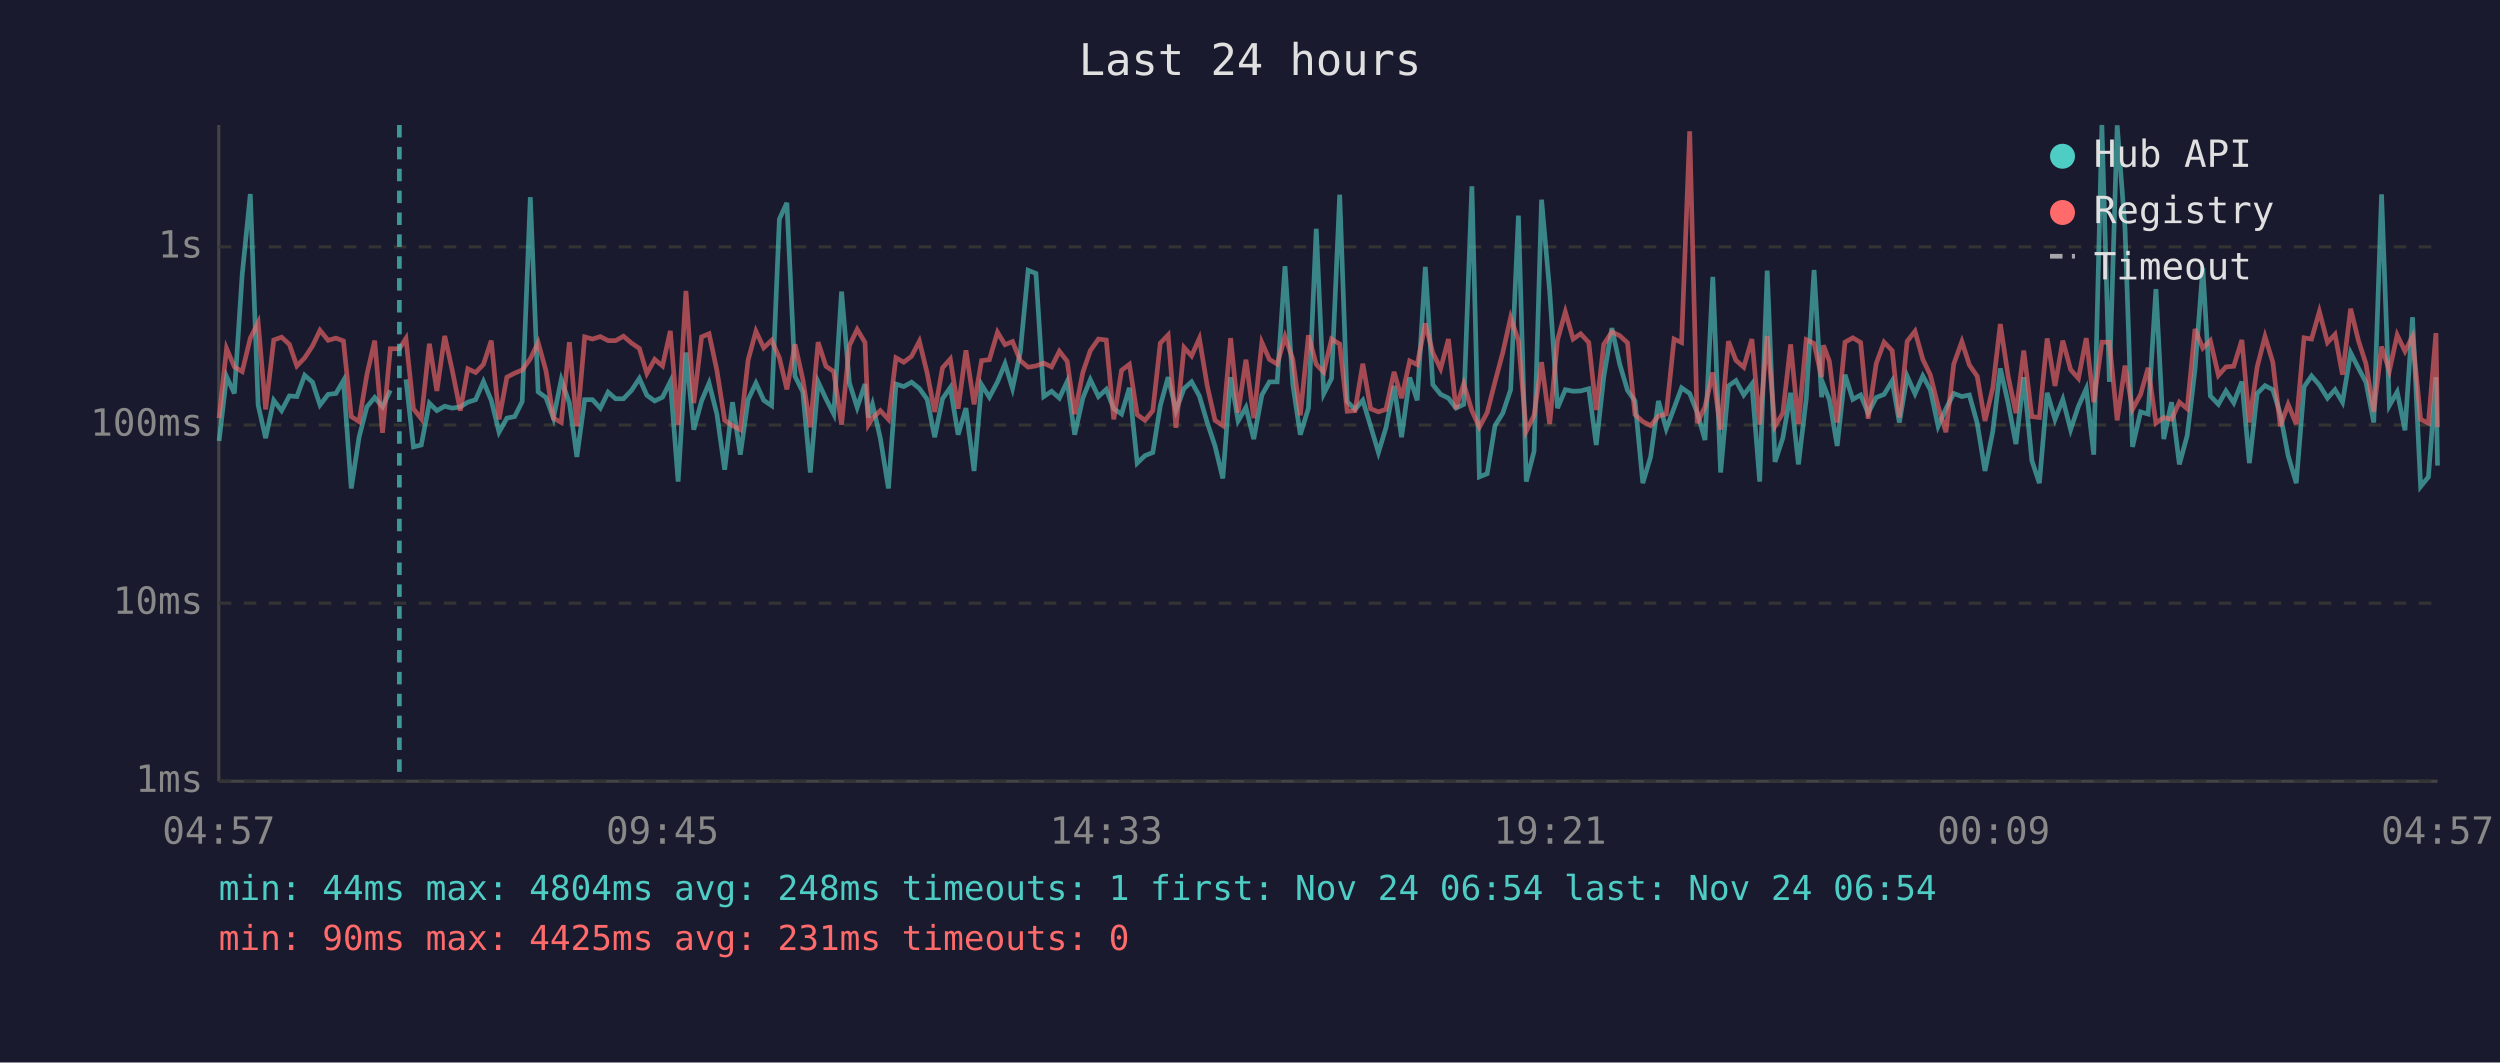
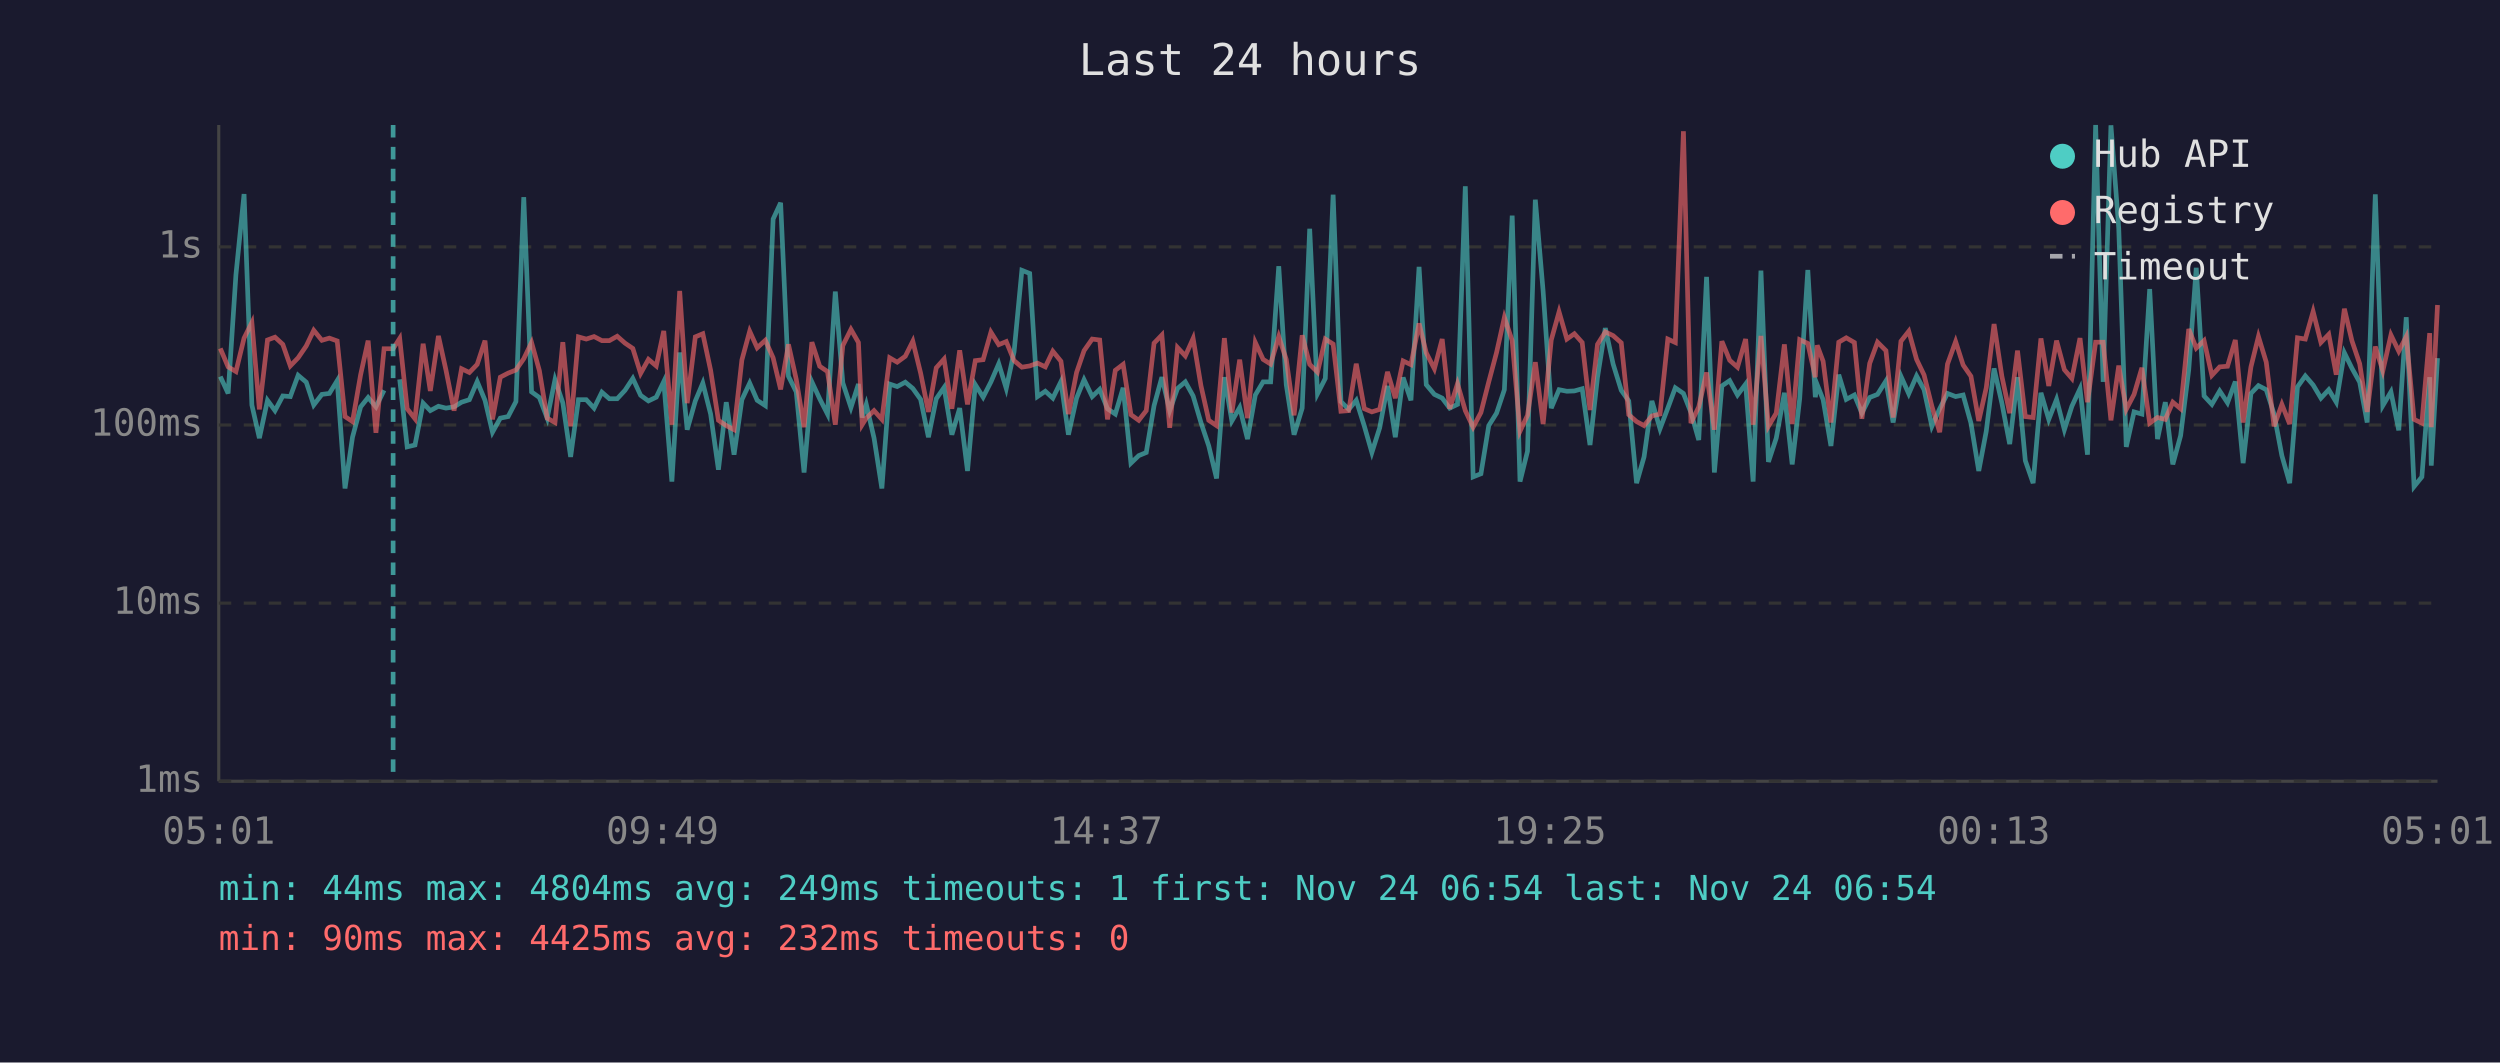
<svg xmlns="http://www.w3.org/2000/svg" viewBox="0 0 800 340" font-family="monospace" font-size="12">
  <rect width="800" height="340" fill="#1a1a2e" />
  <text x="400" y="24" fill="#e0e0e0" font-size="14" text-anchor="middle">Last 24 hours</text>
  <line x1="70" y1="40" x2="70" y2="250" stroke="#444" stroke-width="1" />
  <line x1="70" y1="250" x2="780" y2="250" stroke="#444" stroke-width="1" />
  <line x1="70" y1="250" x2="780" y2="250" stroke="#333" stroke-width="1" stroke-dasharray="4" />
  <text x="65" y="250" fill="#888" text-anchor="end" dominant-baseline="middle">1ms</text>
  <line x1="70" y1="193" x2="780" y2="193" stroke="#333" stroke-width="1" stroke-dasharray="4" />
  <text x="65" y="193" fill="#888" text-anchor="end" dominant-baseline="middle">10ms</text>
  <line x1="70" y1="136" x2="780" y2="136" stroke="#333" stroke-width="1" stroke-dasharray="4" />
  <text x="65" y="136" fill="#888" text-anchor="end" dominant-baseline="middle">100ms</text>
  <line x1="70" y1="79" x2="780" y2="79" stroke="#333" stroke-width="1" stroke-dasharray="4" />
  <text x="65" y="79" fill="#888" text-anchor="end" dominant-baseline="middle">1s</text>
-   <text x="70" y="270" fill="#888" text-anchor="middle">04:57</text>
-   <text x="212" y="270" fill="#888" text-anchor="middle">09:45</text>
-   <text x="354" y="270" fill="#888" text-anchor="middle">14:33</text>
-   <text x="496" y="270" fill="#888" text-anchor="middle">19:21</text>
-   <text x="638" y="270" fill="#888" text-anchor="middle">00:09</text>
-   <text x="780" y="270" fill="#888" text-anchor="middle">04:57</text>
-   <polyline points="70.1,141.1 72.5,120.5 75.0,125.9 77.5,87.9 80.1,62.1 82.6,129.6 85.0,140.2 87.6,128.1 90.1,131.4 92.6,126.7 95.0,126.9 97.5,120.1 100.0,122.3 102.4,129.6 105.0,126.2 107.5,125.9 109.9,121.8 112.4,156.3 114.9,139.9 117.4,130.2 119.9,127.2 122.4,130.2 124.9,124.9" fill="none" stroke="#4ecdc4" stroke-width="1.5" opacity="0.6" />
-   <polyline points="129.9,121.4 132.3,143.0 134.8,142.4 137.4,129.0 139.8,131.4 142.3,130.0 144.7,130.6 147.3,130.2 149.7,128.7 152.2,127.9 154.7,122.1 157.2,128.1 159.7,138.3 162.2,133.8 164.7,133.3 167.1,128.5 169.7,63.1 172.2,125.4 174.7,127.2 177.1,133.8 179.6,121.5 182.2,128.9 184.6,146.2 187.1,127.9 189.6,127.9 192.1,130.6 194.6,125.5 197.0,127.6 199.5,127.6 202.1,124.9 204.6,121.1 207.0,126.5 209.5,128.3 212.0,127.1 214.5,122.1 217.0,154.1 219.5,112.8 222.0,137.5 224.5,128.3 226.9,122.6 229.4,132.5 231.9,150.3 234.4,128.7 236.9,145.5 239.4,127.9 241.9,122.6 244.4,128.1 246.9,129.8 249.4,70.1 251.8,64.9 254.4,120.4 256.9,125.4 259.3,151.2 261.8,122.2 264.3,127.6 266.8,132.5 269.3,93.3 271.8,122.5 274.3,130.4 276.8,122.9 277.9,133.6 279.2,129.4 281.7,140.2 284.3,156.3 286.7,122.9 289.2,123.7 291.7,122.3 294.2,124.3 296.7,127.8 299.1,139.9 301.6,127.6 304.1,124.0 306.6,139.1 309.1,130.6 311.7,150.7 314.1,123.1 316.6,127.1 319.2,122.2 321.6,116.4 324.0,124.3 326.5,112.6 329.0,86.5 331.5,87.5 334.0,126.9 336.5,125.2 339.0,127.4 341.5,122.1 343.9,139.1 346.5,127.4 348.9,121.5 351.5,126.9 354.0,124.6 356.4,130.8 358.9,132.5 361.4,124.1 363.9,148.2 366.4,145.8 368.9,144.8 371.3,129.8 373.8,120.7 376.3,131.4 378.9,124.3 381.3,122.2 383.8,126.7 386.3,135.2 388.8,142.7 391.3,153.1 393.8,120.7 396.2,134.7 398.7,130.4 401.2,140.5 403.8,126.4 406.2,122.2 408.7,122.2 411.2,85.2 413.7,123.1 416.1,139.1 418.7,130.6 421.2,73.2 423.6,126.0 426.1,121.1 428.7,62.3 431.1,128.5 433.6,131.0 436.1,128.1 438.6,136.4 441.1,144.8 443.5,136.9 446.1,123.5 448.5,139.9 451.1,120.8 453.5,128.1 456.1,85.4 458.5,123.1 461.0,126.2 463.5,127.4 465.9,130.6 468.4,129.4 471.0,59.6 473.4,152.6 475.9,151.6 478.4,136.2 480.9,132.2 483.4,124.7 485.9,69.0 488.4,154.1 490.9,144.4 493.3,63.9 495.9,93.2 498.4,130.6 500.9,124.7 503.4,125.2 505.8,125.1 508.4,124.4 510.8,142.4 513.2,120.7 515.8,105.0 518.3,116.5 520.8,124.9 523.2,128.3 525.7,154.6 528.2,146.2 530.7,128.3 533.2,137.2 535.7,130.6 538.1,124.1 540.7,125.9 543.1,132.0 545.6,140.8 548.1,88.6 550.6,151.2 553.1,123.5 555.5,121.8 558.0,126.4 560.6,122.9 563.1,154.1 565.5,86.6 568.0,147.8 570.5,140.2 573.0,125.7 575.5,148.6 578.0,127.6 580.5,86.4 582.9,127.1 583.5,123.1 585.4,127.9 587.9,142.7 590.4,119.9 592.9,127.8 595.4,126.4 597.8,132.2 600.4,127.2 602.9,126.2 605.5,121.9 607.8,135.2 610.3,120.4 612.8,126.0 615.3,120.3 617.7,124.7 620.2,136.4 622.7,130.8 625.2,125.9 627.8,126.9 630.2,126.4 632.7,135.4 635.2,150.7 637.7,138.0 640.1,117.9 642.6,129.0 645.1,142.1 647.6,120.7 650.2,147.4 652.6,154.6 655.1,125.7 657.6,134.2 660.1,127.8 662.6,137.5 665.1,130.0 667.6,124.4 670.0,145.5 672.6,40.0 675.0,122.2 677.5,40.1 680.0,73.1 682.4,143.0 685.0,131.8 687.4,132.5 689.9,92.5 692.4,140.5 694.9,128.7 697.4,148.6 699.9,139.4 702.4,118.3 704.9,85.7 707.3,126.7 709.9,129.4 712.3,125.1 714.8,128.9 717.4,122.1 719.8,148.2 722.3,125.9 724.8,123.4 727.3,124.7 729.7,132.5 732.2,145.8 734.8,154.6 737.3,123.8 739.7,120.3 742.2,123.2 744.8,127.4 747.2,124.7 749.6,128.7 752.2,112.9 754.7,117.8 757.1,122.3 759.6,135.2 762.1,62.2 764.6,129.8 767.1,125.4 769.6,137.7 772.0,101.5 774.6,155.7 777.1,152.6 779.5,120.7 780.0,149.0" fill="none" stroke="#4ecdc4" stroke-width="1.5" opacity="0.6" />
-   <polyline points="70.1,133.8 72.5,111.5 75.0,117.4 77.5,118.9 80.1,108.2 82.6,103.2 85.0,131.0 87.6,108.8 90.1,107.9 92.6,110.2 95.0,117.1 97.5,114.5 100.0,110.7 102.4,105.7 105.0,108.9 107.5,108.2 109.9,109.1 112.4,133.3 114.9,134.9 117.4,119.9 119.9,109.0 122.4,138.5 124.9,111.6 127.8,111.6 129.9,108.3 132.3,130.8 134.8,134.0 137.4,110.0 139.8,125.1 142.3,107.5 144.7,118.4 147.3,131.4 149.7,118.0 152.2,119.2 154.7,116.6 157.2,109.0 159.7,134.2 162.2,120.7 164.7,119.4 167.1,118.4 169.7,114.8 172.2,109.6 174.7,118.6 177.1,133.8 179.6,135.2 182.2,109.5 184.6,136.4 187.1,107.8 189.6,108.5 192.1,107.7 194.6,109.0 197.0,109.0 199.5,107.6 202.1,109.8 204.6,111.5 207.0,119.5 209.5,115.0 212.0,117.1 214.5,105.9 217.0,135.9 219.5,93.1 222.0,129.0 224.5,107.8 226.9,106.8 229.4,118.5 231.9,134.5 234.4,136.2 236.9,137.5 239.4,115.2 241.9,106.0 244.4,111.3 246.9,108.9 249.4,114.5 251.8,124.6 254.4,110.2 256.9,121.4 259.3,136.7 261.8,109.5 264.3,117.2 266.8,118.9 269.3,135.9 271.8,110.6 274.3,105.4 276.8,109.6 277.9,135.9 279.2,133.8 281.7,131.4 284.3,134.2 286.7,114.5 289.2,115.9 291.7,114.0 294.2,109.2 296.7,119.4 299.1,131.8 301.6,117.7 304.1,114.9 306.6,130.8 309.1,112.1 311.7,129.4 314.1,115.4 316.6,115.1 319.2,106.3 321.6,110.3 324.0,109.3 326.5,115.4 329.0,117.5 331.5,117.1 334.0,116.2 336.5,117.4 339.0,112.4 341.5,115.6 343.9,132.5 346.5,119.2 348.9,112.2 351.5,108.5 354.0,108.8 356.4,134.2 358.9,118.5 361.4,116.6 363.9,132.7 366.4,134.5 368.9,131.4 371.3,109.8 373.8,107.2 376.3,136.9 378.9,111.2 381.3,113.9 383.8,108.3 386.3,123.4 388.8,134.5 391.3,136.2 393.8,108.2 396.2,132.0 398.7,115.1 401.2,133.8 403.8,109.6 406.2,115.0 408.7,116.5 411.2,107.7 413.7,115.0 416.1,132.9 418.7,107.3 421.2,116.6 423.6,119.1 426.1,108.5 428.7,110.1 431.1,131.6 433.6,131.4 436.1,116.4 438.6,130.8 441.1,131.8 443.5,131.0 446.1,119.0 448.5,127.4 451.1,115.5 453.5,116.7 456.1,103.5 458.5,112.9 461.0,118.0 463.5,108.5 465.9,130.8 468.4,122.8 471.0,131.4 473.4,136.7 475.9,132.0 478.4,122.2 480.9,112.8 483.4,101.6 485.9,109.0 488.4,138.0 490.9,132.9 493.3,115.9 495.9,135.7 498.4,108.8 500.9,99.8 503.4,108.5 505.8,106.8 508.4,109.6 510.8,131.2 513.2,110.2 515.8,106.2 518.3,107.4 520.8,109.7 523.2,132.7 525.7,134.9 528.2,136.2 530.7,133.1 533.2,132.5 535.7,108.5 538.1,109.6 540.7,42.0 543.1,135.4 545.6,130.2 548.1,119.2 550.6,137.5 553.1,109.2 555.5,115.3 558.0,117.5 560.6,108.5 563.1,135.9 565.5,107.5 568.0,136.4 570.5,132.2 573.0,110.2 575.5,135.7 578.0,108.7 580.5,109.9 582.9,120.7 583.5,110.5 585.4,115.6 587.9,135.2 590.4,109.5 592.9,108.1 595.4,109.6 597.8,134.0 600.4,116.3 602.9,109.5 605.5,112.2 607.8,133.6 610.3,109.2 612.8,106.0 615.3,115.0 617.7,120.0 620.2,130.0 622.7,138.3 625.2,116.5 627.8,109.3 630.2,116.8 632.7,120.4 635.2,134.7 637.7,124.1 640.1,103.7 642.6,120.4 645.1,132.2 647.6,112.2 650.2,133.3 652.6,133.6 655.1,108.3 657.6,123.5 660.1,109.0 662.6,118.3 665.1,121.1 667.6,108.2 670.0,128.7 672.6,109.5 675.0,109.5 677.5,134.5 680.0,117.0 682.4,131.0 685.0,126.2 687.4,117.7 689.9,135.4 692.4,133.6 694.9,134.2 697.4,128.7 699.9,130.8 702.4,105.3 704.9,111.4 707.3,109.0 709.9,120.1 712.3,117.4 714.8,117.2 717.4,108.8 719.8,135.2 722.3,117.4 724.8,107.7 727.3,115.9 729.7,136.4 732.2,129.4 734.8,135.7 737.3,108.1 739.7,108.5 742.2,99.7 744.8,109.6 747.2,107.0 749.6,119.9 752.2,98.8 754.7,109.0 757.1,116.4 759.6,131.8 762.1,110.9 764.6,118.7 767.1,107.2 769.6,112.4 772.0,107.7 774.6,134.2 777.1,135.4 779.5,106.6 780.0,136.7" fill="none" stroke="#ff6b6b" stroke-width="1.5" opacity="0.6" />
-   <line x1="127.8" y1="40" x2="127.8" y2="250" stroke="#4ecdc4" stroke-width="1.5" stroke-dasharray="4,3" opacity="0.7" />
+   <text x="70" y="270" fill="#888" text-anchor="middle">05:01</text>
+   <text x="212" y="270" fill="#888" text-anchor="middle">09:49</text>
+   <text x="354" y="270" fill="#888" text-anchor="middle">14:37</text>
+   <text x="496" y="270" fill="#888" text-anchor="middle">19:25</text>
+   <text x="638" y="270" fill="#888" text-anchor="middle">00:13</text>
+   <text x="780" y="270" fill="#888" text-anchor="middle">05:01</text>
+   <polyline points="70.5,120.5 73.0,125.9 75.5,87.9 78.1,62.1 80.6,129.6 83.0,140.2 85.6,128.1 88.0,131.4 90.5,126.7 92.9,126.9 95.4,120.1 98.0,122.3 100.4,129.6 103.0,126.2 105.4,125.9 107.9,121.8 110.4,156.3 112.8,139.9 115.4,130.2 117.8,127.2 120.3,130.2 122.9,124.9" fill="none" stroke="#4ecdc4" stroke-width="1.5" opacity="0.6" />
+   <polyline points="127.9,121.4 130.3,143.0 132.8,142.4 135.4,129.0 137.7,131.4 140.3,130.0 142.7,130.6 145.3,130.2 147.7,128.7 150.2,127.9 152.7,122.1 155.2,128.1 157.6,138.3 160.1,133.8 162.6,133.3 165.1,128.5 167.6,63.1 170.1,125.4 172.6,127.2 175.1,133.8 177.6,121.5 180.1,128.9 182.6,146.2 185.1,127.9 187.6,127.9 190.1,130.6 192.6,125.5 195.0,127.6 197.5,127.6 200.0,124.9 202.5,121.1 205.0,126.5 207.5,128.3 210.0,127.1 212.4,122.1 215.0,154.1 217.5,112.8 219.9,137.5 222.5,128.3 224.9,122.6 227.4,132.5 229.9,150.3 232.4,128.7 234.9,145.5 237.4,127.9 239.9,122.6 242.3,128.1 244.9,129.8 247.4,70.1 249.8,64.9 252.3,120.4 254.8,125.4 257.3,151.2 259.8,122.2 262.3,127.6 264.8,132.5 267.3,93.3 269.7,122.5 272.3,130.4 274.7,122.9 275.9,133.6 277.2,129.4 279.7,140.2 282.2,156.3 284.7,122.9 287.1,123.7 289.7,122.3 292.1,124.3 294.6,127.8 297.1,139.9 299.6,127.6 302.1,124.0 304.6,139.1 307.1,130.6 309.6,150.7 312.1,123.1 314.6,127.1 317.1,122.2 319.6,116.4 322.0,124.3 324.5,112.6 327.0,86.5 329.5,87.5 332.0,126.9 334.5,125.2 336.9,127.4 339.5,122.1 341.9,139.1 344.5,127.4 346.9,121.5 349.5,126.9 351.9,124.6 354.4,130.8 356.9,132.5 359.4,124.1 361.9,148.2 364.4,145.8 366.8,144.8 369.3,129.8 371.8,120.7 374.3,131.4 376.8,124.3 379.3,122.2 381.8,126.7 384.3,135.2 386.8,142.7 389.3,153.1 391.8,120.7 394.2,134.7 396.7,130.4 399.2,140.5 401.7,126.4 404.2,122.2 406.6,122.2 409.2,85.2 411.6,123.1 414.1,139.1 416.7,130.6 419.1,73.2 421.6,126.0 424.1,121.1 426.6,62.3 429.1,128.5 431.6,131.0 434.0,128.1 436.6,136.4 439.0,144.8 441.5,136.9 444.0,123.5 446.5,139.9 449.0,120.8 451.5,128.1 454.1,85.4 456.4,123.1 459.0,126.2 461.5,127.4 463.9,130.6 466.4,129.4 468.9,59.6 471.4,152.6 473.9,151.6 476.4,136.2 478.9,132.2 481.4,124.7 483.9,69.0 486.4,154.1 488.8,144.4 491.3,63.9 493.8,93.2 496.4,130.6 498.9,124.7 501.4,125.2 503.8,125.1 506.3,124.4 508.8,142.4 511.2,120.7 513.7,105.0 516.2,116.5 518.8,124.9 521.2,128.3 523.7,154.6 526.1,146.2 528.6,128.3 531.2,137.2 533.7,130.6 536.1,124.1 538.7,125.9 541.1,132.0 543.6,140.8 546.1,88.6 548.6,151.2 551.0,123.5 553.5,121.8 556.0,126.4 558.6,122.9 561.0,154.1 563.5,86.6 565.9,147.8 568.4,140.2 571.0,125.7 573.5,148.6 575.9,127.6 578.5,86.4 580.9,127.1 581.5,123.1 583.4,127.9 585.9,142.7 588.4,119.9 590.8,127.8 593.4,126.4 595.8,132.2 598.3,127.2 600.8,126.2 603.5,121.9 605.8,135.2 608.3,120.4 610.8,126.0 613.3,120.3 615.7,124.7 618.2,136.4 620.7,130.8 623.2,125.9 625.8,126.9 628.2,126.4 630.7,135.4 633.2,150.7 635.6,138.0 638.1,117.9 640.6,129.0 643.1,142.1 645.6,120.7 648.1,147.4 650.6,154.6 653.1,125.7 655.6,134.2 658.1,127.8 660.6,137.5 663.0,130.0 665.6,124.4 668.0,145.5 670.6,40.0 673.0,122.2 675.5,40.1 678.0,73.1 680.4,143.0 682.9,131.8 685.4,132.5 687.9,92.5 690.4,140.5 692.9,128.7 695.3,148.6 697.8,139.4 700.4,118.3 702.8,85.7 705.3,126.7 707.8,129.4 710.3,125.1 712.8,128.9 715.3,122.1 717.8,148.2 720.3,125.9 722.7,123.4 725.2,124.7 727.7,132.5 730.2,145.8 732.7,154.6 735.2,123.8 737.7,120.3 740.2,123.2 742.7,127.4 745.2,124.7 747.6,128.7 750.2,112.9 752.6,117.8 755.1,122.3 757.5,135.2 760.1,62.2 762.5,129.8 765.1,125.4 767.6,137.7 770.0,101.5 772.5,155.7 775.0,152.6 777.5,120.7 778.0,149.0 780.0,114.6" fill="none" stroke="#4ecdc4" stroke-width="1.5" opacity="0.6" />
+   <polyline points="70.5,111.5 73.0,117.4 75.5,118.9 78.1,108.2 80.6,103.2 83.0,131.0 85.6,108.8 88.0,107.9 90.5,110.2 92.9,117.1 95.4,114.5 98.0,110.7 100.4,105.7 103.0,108.9 105.4,108.2 107.9,109.1 110.4,133.3 112.8,134.9 115.4,119.9 117.8,109.0 120.3,138.5 122.9,111.6 125.8,111.6 127.9,108.3 130.3,130.8 132.8,134.0 135.4,110.0 137.7,125.1 140.3,107.5 142.7,118.4 145.3,131.4 147.7,118.0 150.2,119.2 152.7,116.6 155.2,109.0 157.6,134.2 160.1,120.7 162.6,119.4 165.1,118.4 167.6,114.8 170.1,109.6 172.6,118.6 175.1,133.8 177.6,135.2 180.1,109.5 182.6,136.4 185.1,107.8 187.6,108.5 190.1,107.7 192.6,109.0 195.0,109.0 197.5,107.6 200.0,109.8 202.5,111.5 205.0,119.5 207.5,115.0 210.0,117.1 212.4,105.9 215.0,135.9 217.5,93.1 219.9,129.0 222.5,107.8 224.9,106.8 227.4,118.5 229.9,134.5 232.4,136.2 234.9,137.5 237.4,115.2 239.9,106.0 242.3,111.3 244.9,108.9 247.4,114.5 249.8,124.6 252.3,110.2 254.8,121.4 257.3,136.7 259.8,109.5 262.3,117.2 264.8,118.9 267.3,135.9 269.7,110.6 272.3,105.4 274.7,109.6 275.9,135.9 277.2,133.8 279.7,131.4 282.2,134.2 284.7,114.5 287.1,115.9 289.7,114.0 292.1,109.2 294.6,119.4 297.1,131.8 299.6,117.7 302.1,114.9 304.6,130.8 307.1,112.1 309.6,129.4 312.1,115.4 314.6,115.1 317.1,106.3 319.6,110.3 322.0,109.3 324.5,115.4 327.0,117.5 329.5,117.1 332.0,116.2 334.5,117.4 336.9,112.4 339.5,115.6 341.9,132.5 344.5,119.2 346.9,112.2 349.5,108.5 351.9,108.8 354.4,134.2 356.9,118.5 359.4,116.6 361.9,132.7 364.4,134.5 366.8,131.4 369.3,109.8 371.8,107.2 374.3,136.9 376.8,111.2 379.3,113.9 381.8,108.3 384.3,123.4 386.8,134.5 389.3,136.2 391.8,108.2 394.2,132.0 396.7,115.1 399.2,133.8 401.7,109.6 404.2,115.0 406.6,116.5 409.2,107.7 411.6,115.0 414.1,132.9 416.7,107.3 419.1,116.6 421.6,119.1 424.1,108.5 426.6,110.1 429.1,131.6 431.6,131.4 434.0,116.4 436.6,130.8 439.0,131.8 441.5,131.0 444.0,119.0 446.5,127.4 449.0,115.5 451.5,116.7 454.1,103.5 456.4,112.9 459.0,118.0 461.5,108.5 463.9,130.8 466.4,122.8 468.9,131.4 471.4,136.7 473.9,132.0 476.4,122.2 478.9,112.8 481.4,101.6 483.9,109.0 486.4,138.0 488.8,132.9 491.3,115.9 493.8,135.7 496.4,108.8 498.9,99.8 501.4,108.5 503.8,106.8 506.3,109.6 508.8,131.2 511.2,110.2 513.7,106.2 516.2,107.4 518.8,109.7 521.2,132.7 523.7,134.9 526.1,136.2 528.6,133.1 531.2,132.5 533.7,108.5 536.1,109.6 538.7,42.0 541.1,135.4 543.6,130.2 546.1,119.2 548.6,137.5 551.0,109.2 553.5,115.3 556.0,117.5 558.6,108.5 561.0,135.9 563.5,107.5 565.9,136.4 568.4,132.2 571.0,110.2 573.5,135.7 575.9,108.7 578.5,109.9 580.9,120.7 581.5,110.5 583.4,115.6 585.9,135.2 588.4,109.5 590.8,108.1 593.4,109.6 595.8,134.0 598.3,116.3 600.8,109.5 603.5,112.2 605.8,133.6 608.3,109.2 610.8,106.0 613.3,115.0 615.7,120.0 618.2,130.0 620.7,138.3 623.2,116.5 625.8,109.3 628.2,116.8 630.7,120.4 633.2,134.7 635.6,124.1 638.1,103.7 640.6,120.4 643.1,132.2 645.6,112.2 648.1,133.3 650.6,133.6 653.1,108.3 655.6,123.5 658.1,109.0 660.6,118.3 663.0,121.1 665.6,108.2 668.0,128.7 670.6,109.5 673.0,109.5 675.5,134.5 678.0,117.0 680.4,131.0 682.9,126.2 685.4,117.7 687.9,135.4 690.4,133.6 692.9,134.2 695.3,128.7 697.8,130.8 700.4,105.3 702.8,111.4 705.3,109.0 707.8,120.1 710.3,117.4 712.8,117.2 715.3,108.8 717.8,135.2 720.3,117.4 722.7,107.7 725.2,115.9 727.7,136.4 730.2,129.4 732.7,135.7 735.2,108.1 737.7,108.5 740.2,99.7 742.7,109.6 745.2,107.0 747.6,119.9 750.2,98.8 752.6,109.0 755.1,116.4 757.5,131.8 760.1,110.9 762.5,118.7 765.1,107.2 767.6,112.4 770.0,107.7 772.5,134.2 775.0,135.4 777.5,106.6 778.0,136.7 780.0,97.6" fill="none" stroke="#ff6b6b" stroke-width="1.5" opacity="0.6" />
+   <line x1="125.8" y1="40" x2="125.8" y2="250" stroke="#4ecdc4" stroke-width="1.5" stroke-dasharray="4,3" opacity="0.7" />
  <circle cx="660" cy="50" r="4" fill="#4ecdc4" />
  <text x="670" y="50" fill="#e0e0e0" dominant-baseline="middle">Hub API</text>
  <circle cx="660" cy="68" r="4" fill="#ff6b6b" />
  <text x="670" y="68" fill="#e0e0e0" dominant-baseline="middle">Registry</text>
  <line x1="656" y1="82" x2="664" y2="82" stroke="#e0e0e0" stroke-width="1.5" stroke-dasharray="4,3" opacity="0.7" />
  <text x="670" y="86" fill="#e0e0e0" dominant-baseline="middle">Timeout</text>
-   <text x="70" y="288" fill="#4ecdc4" font-size="11">min: 44ms  max: 4804ms  avg: 248ms  timeouts: 1  first: Nov 24 06:54  last: Nov 24 06:54</text>
-   <text x="70" y="304" fill="#ff6b6b" font-size="11">min: 90ms  max: 4425ms  avg: 231ms  timeouts: 0</text>
+   <text x="70" y="288" fill="#4ecdc4" font-size="11">min: 44ms  max: 4804ms  avg: 249ms  timeouts: 1  first: Nov 24 06:54  last: Nov 24 06:54</text>
+   <text x="70" y="304" fill="#ff6b6b" font-size="11">min: 90ms  max: 4425ms  avg: 232ms  timeouts: 0</text>
</svg>
